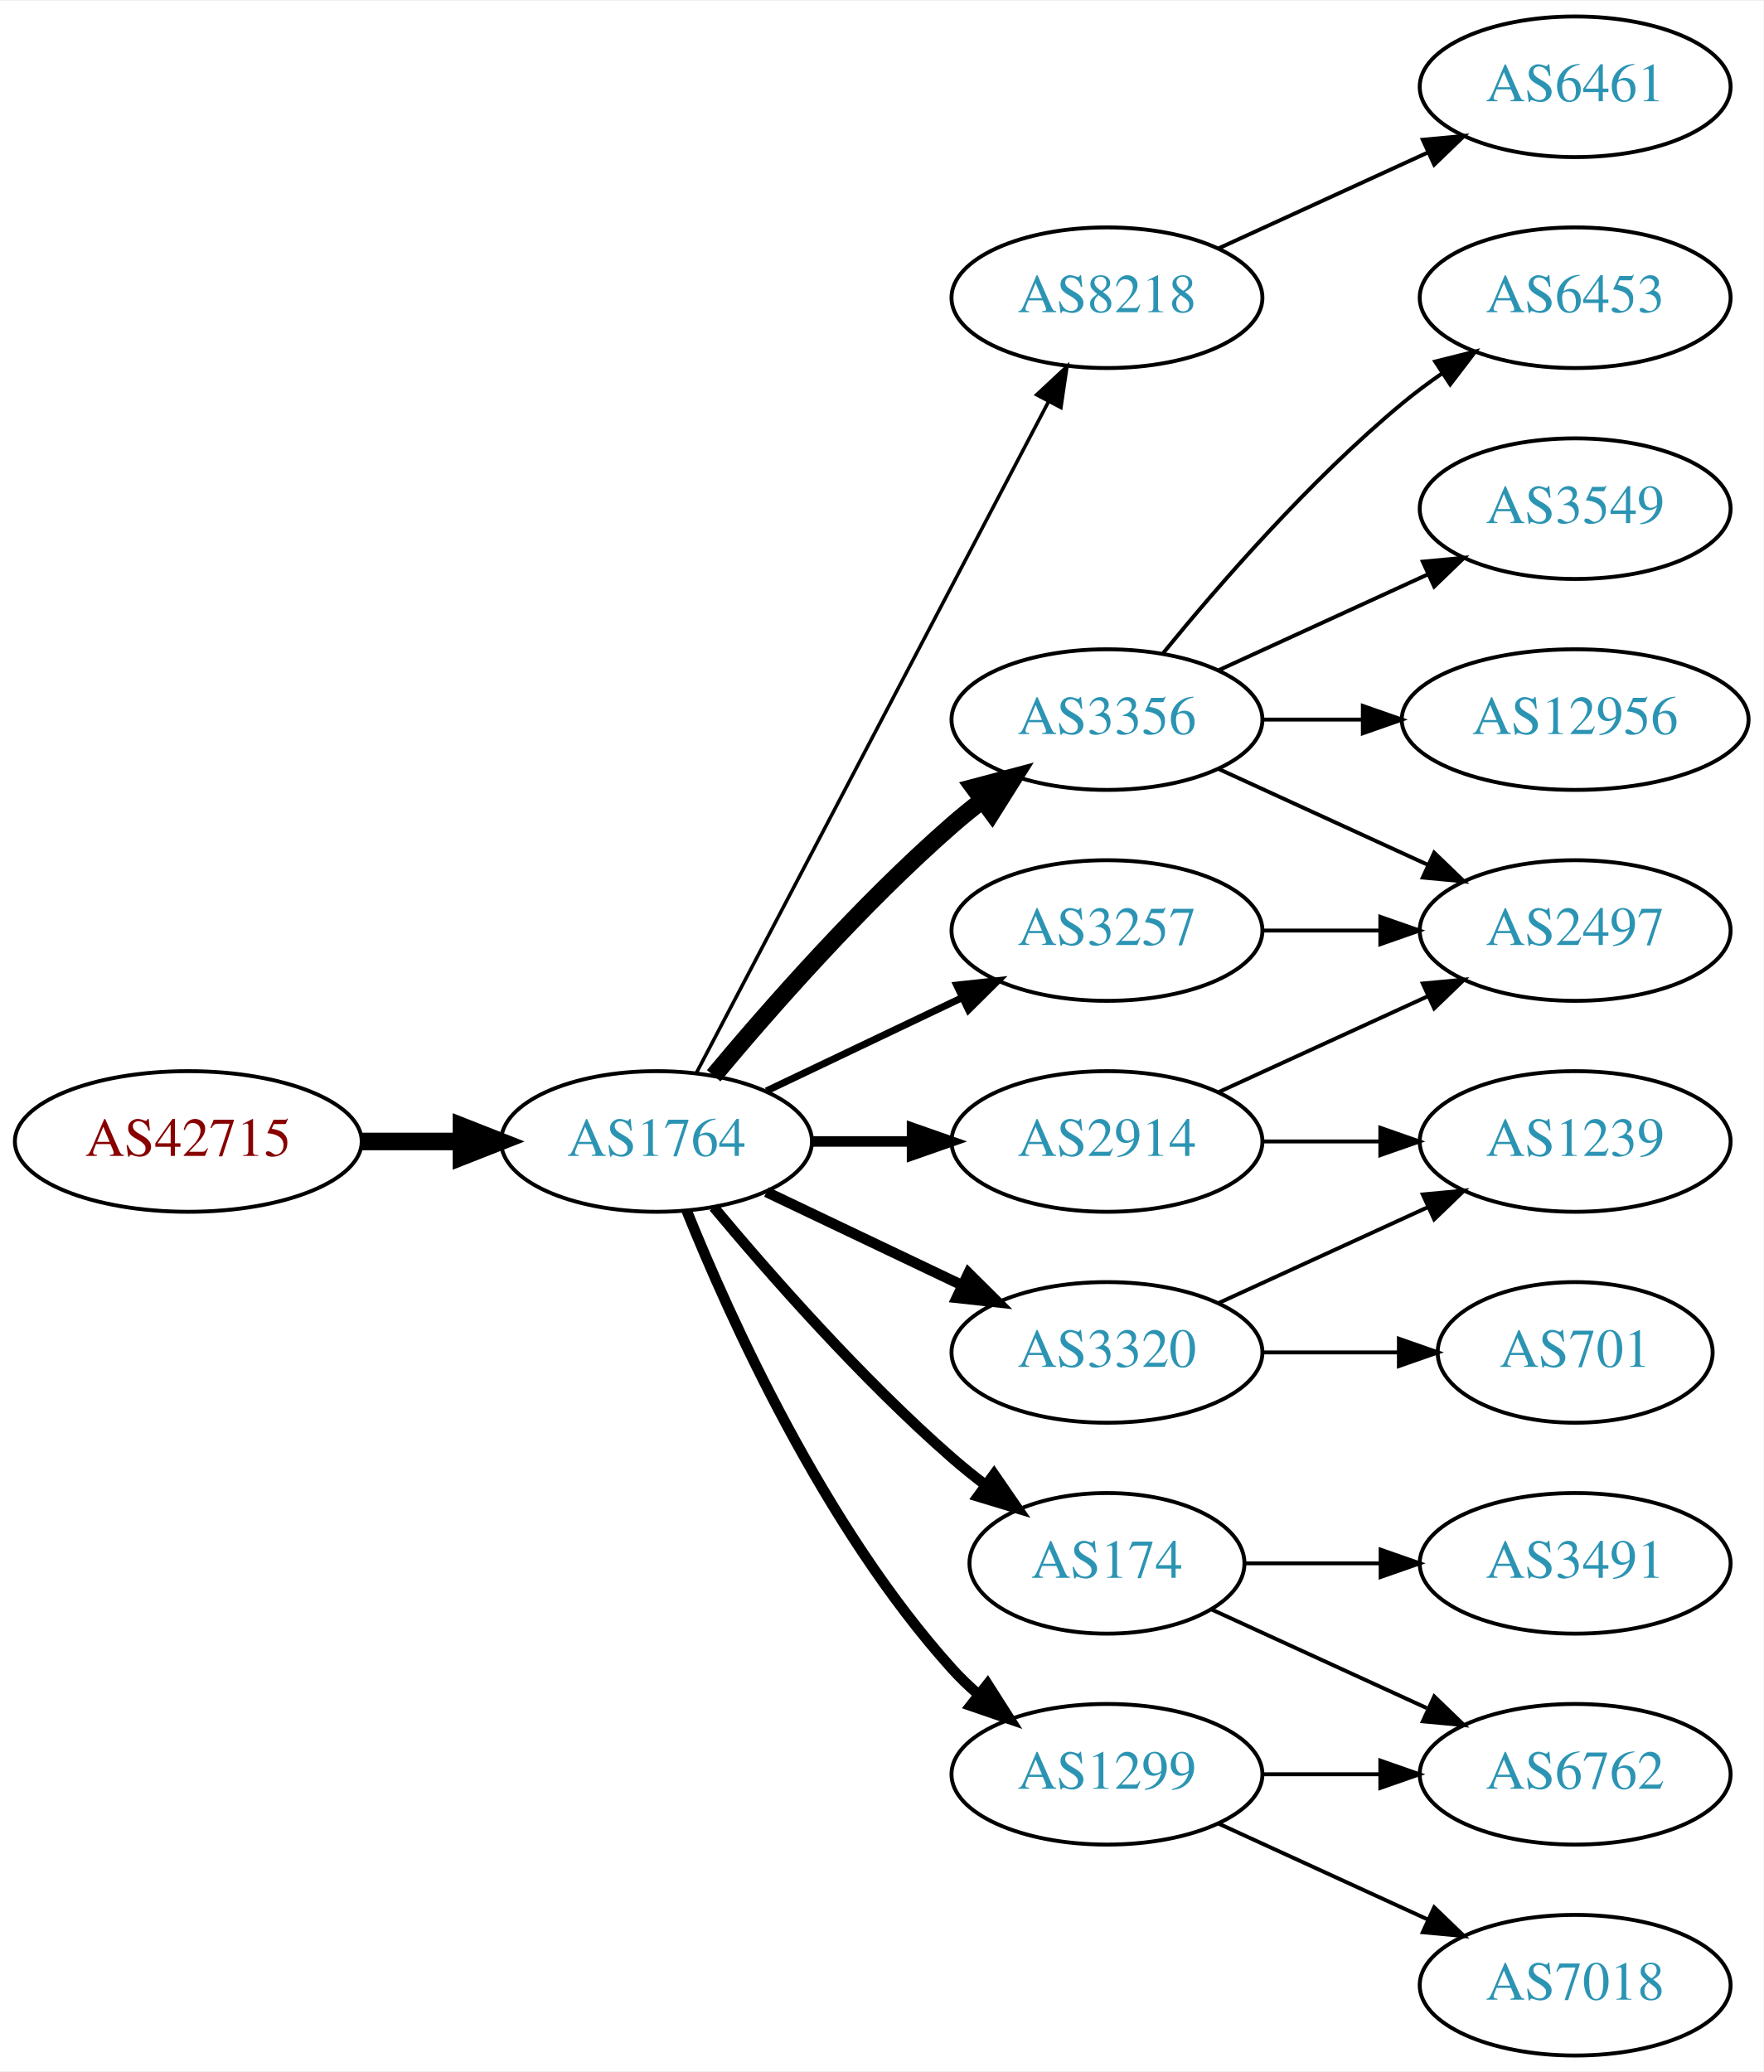
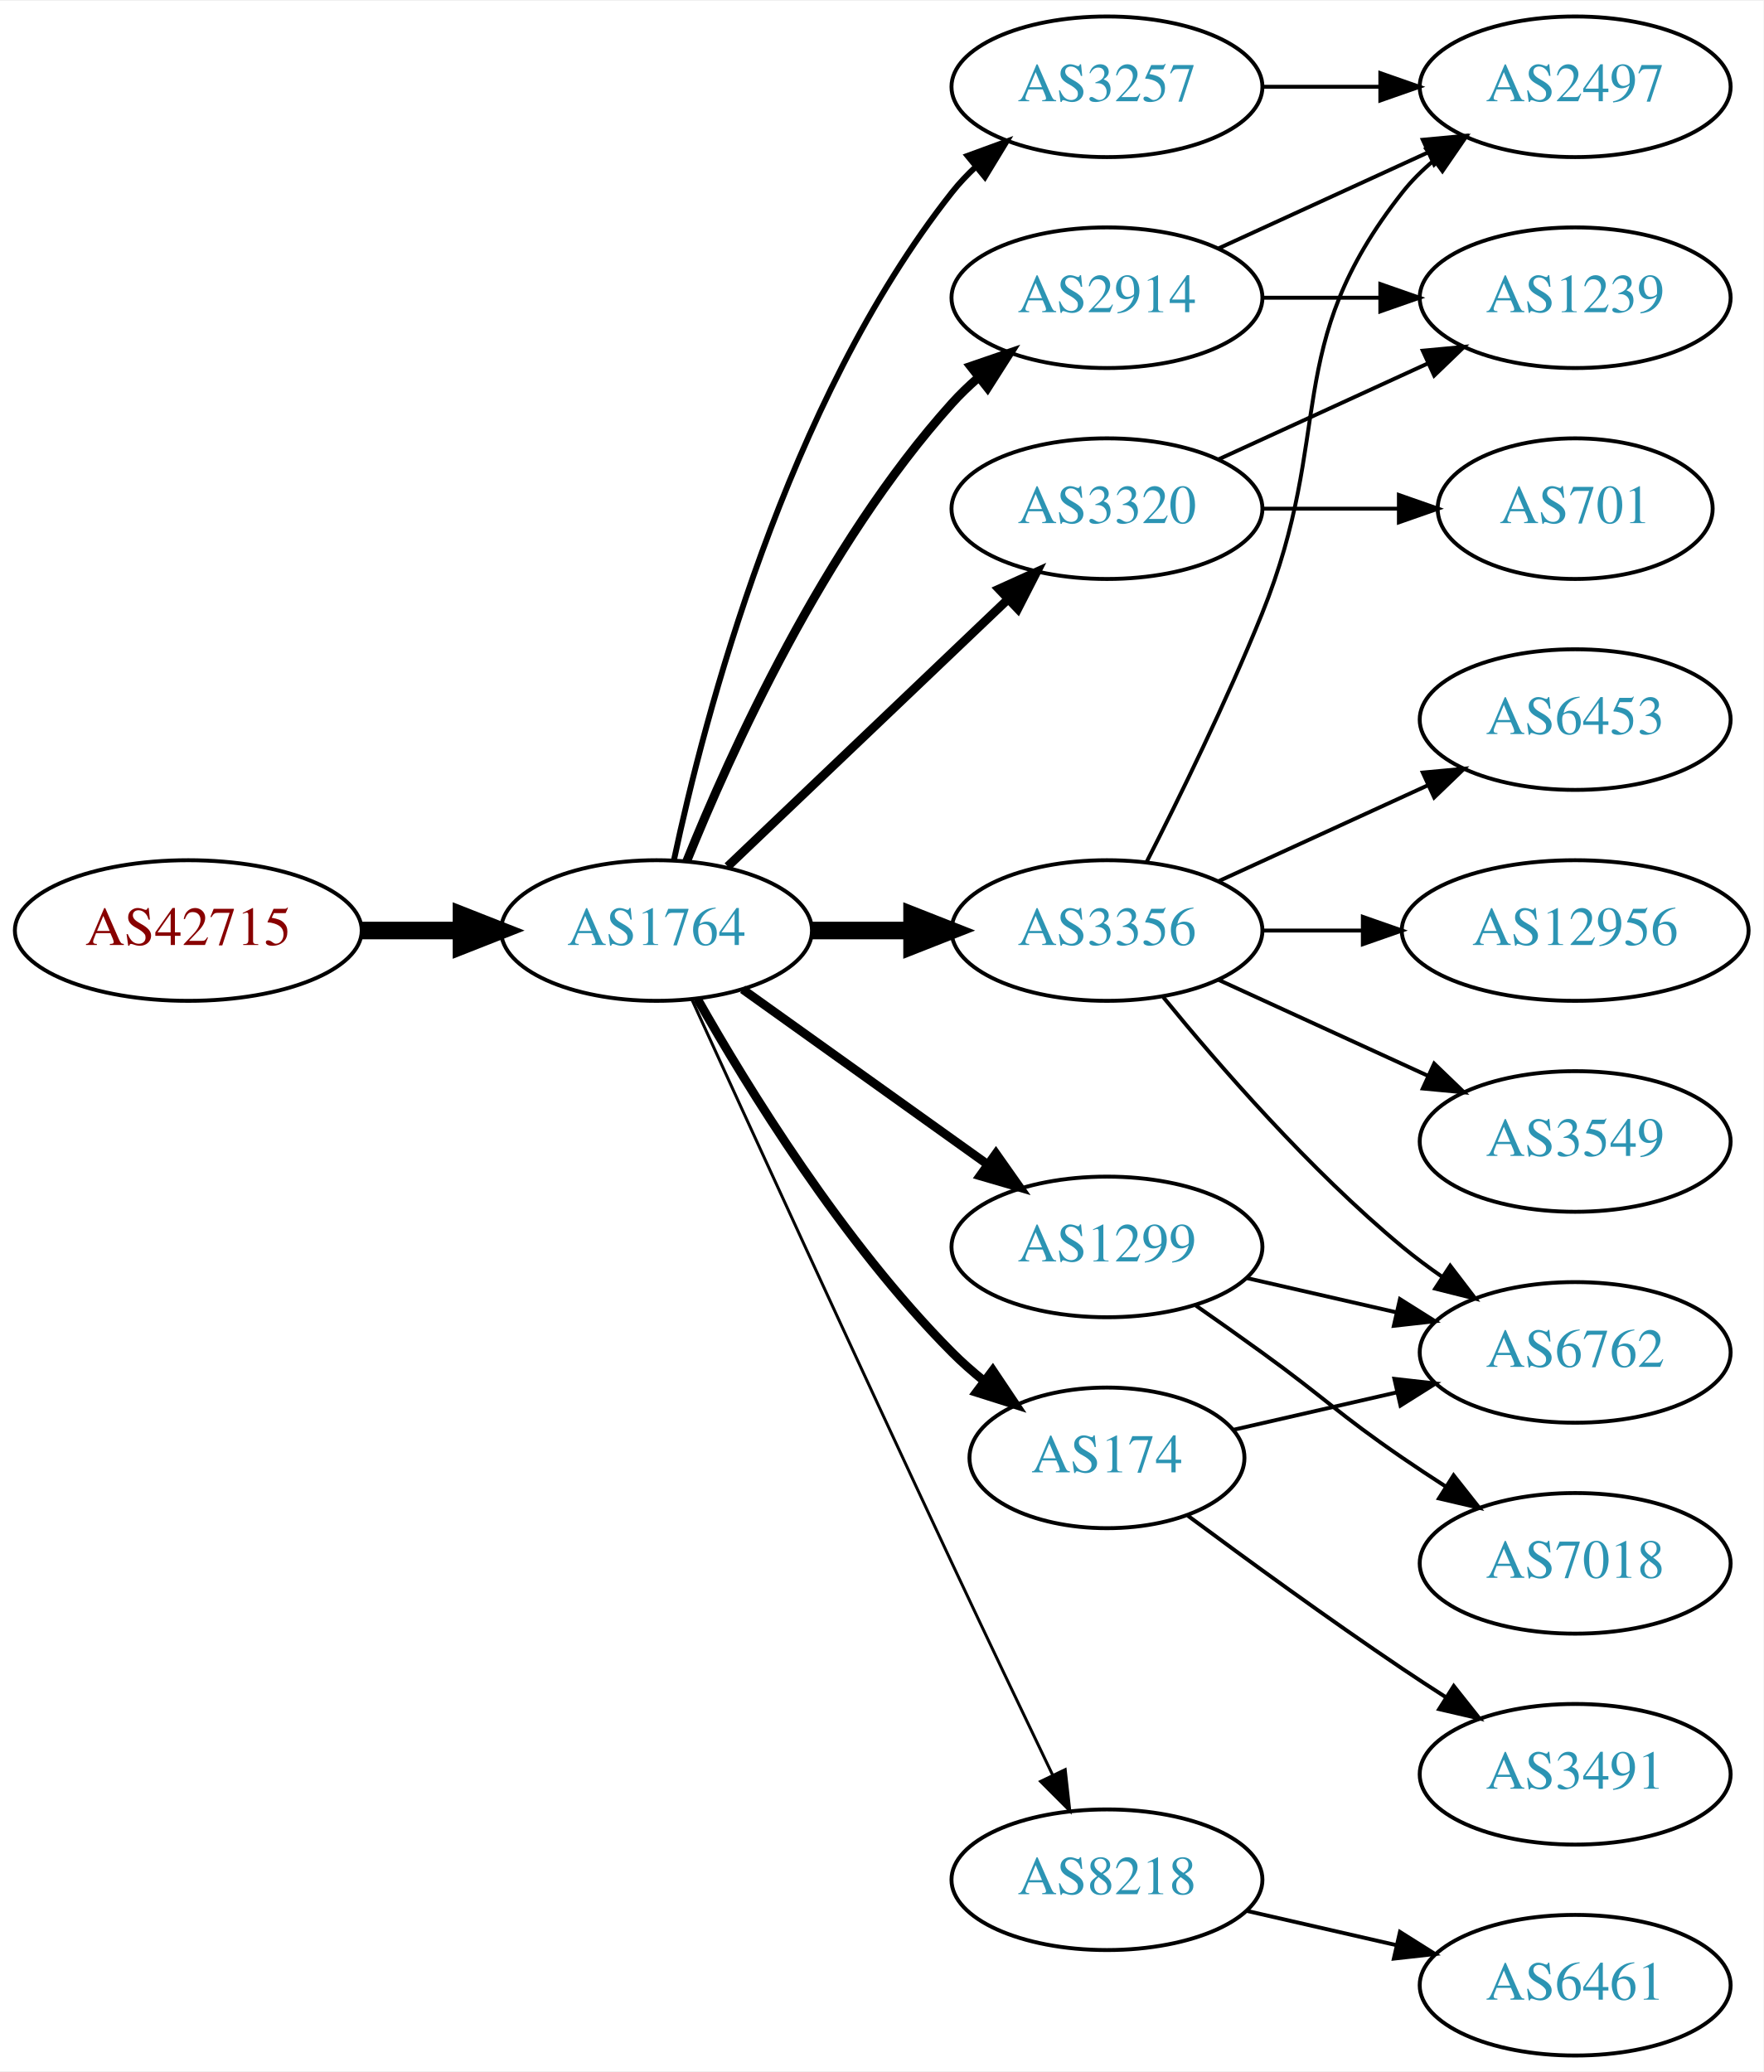
<svg xmlns="http://www.w3.org/2000/svg" xmlns:xlink="http://www.w3.org/1999/xlink" width="451pt" height="530pt" viewBox="0.00 0.00 451.37 530.00">
  <g id="graph0" class="graph" transform="scale(1 1) rotate(0) translate(4 526)">
    <polygon fill="white" stroke="none" points="-4,4 -4,-526 447.37,-526 447.37,4 -4,4" />
    <g id="node1" class="node">
      <g id="a_node1">
        <a xlink:href="/asn/42715" xlink:title="AS42715 ~ Crosat Austria GmbH [AT]">
-           <ellipse fill="#ffffff" stroke="black" cx="44.196" cy="-234" rx="44.393" ry="18" />
-           <text text-anchor="middle" x="44.196" y="-230.3" font-family="Times,serif" font-size="14.00" fill="#880000">AS42715</text>
+           <ellipse fill="#ffffff" stroke="black" cx="44.196" cy="-288" rx="44.393" ry="18" />
+           <text text-anchor="middle" x="44.196" y="-284.3" font-family="Times,serif" font-size="14.00" fill="#880000">AS42715</text>
        </a>
      </g>
    </g>
    <g id="node2" class="node">
      <g id="a_node2">
        <a xlink:href="/asn/1764" xlink:title="AS1764 ~ NEXTLAYER-AS [AT]">
-           <ellipse fill="#ffffff" stroke="black" cx="164.039" cy="-234" rx="39.794" ry="18" />
-           <text text-anchor="middle" x="164.039" y="-230.3" font-family="Times,serif" font-size="14.00" fill="#2c94b3">AS1764</text>
+           <ellipse fill="#ffffff" stroke="black" cx="164.039" cy="-288" rx="39.794" ry="18" />
+           <text text-anchor="middle" x="164.039" y="-284.3" font-family="Times,serif" font-size="14.00" fill="#2c94b3">AS1764</text>
        </a>
      </g>
    </g>
    <g id="edge1" class="edge">
-       <path fill="none" stroke="black" stroke-width="4.5" d="M88.407,-234C96.72,-234 105.482,-234 113.965,-234" />
-       <polygon fill="black" stroke="black" stroke-width="4.5" points="114.123,-237.938 124.123,-234 114.123,-230.063 114.123,-237.938" />
+       <path fill="none" stroke="black" stroke-width="4.5" d="M88.407,-288C96.72,-288 105.482,-288 113.965,-288" />
+       <polygon fill="black" stroke="black" stroke-width="4.5" points="114.123,-291.938 124.123,-288 114.123,-284.063 114.123,-291.938" />
    </g>
    <g id="node3" class="node">
      <g id="a_node3">
-         <a xlink:href="/asn/8218" xlink:title="AS8218 ~ legacy Neotelecoms [FR]">
-           <ellipse fill="#ffffff" stroke="black" cx="279.332" cy="-450" rx="39.794" ry="18" />
-           <text text-anchor="middle" x="279.332" y="-446.3" font-family="Times,serif" font-size="14.00" fill="#2c94b3">AS8218</text>
+         <a xlink:href="/asn/3257" xlink:title="AS3257 ~ GTT [DE]">
+           <ellipse fill="#ffffff" stroke="black" cx="279.332" cy="-504" rx="39.794" ry="18" />
+           <text text-anchor="middle" x="279.332" y="-500.3" font-family="Times,serif" font-size="14.00" fill="#2c94b3">AS3257</text>
        </a>
      </g>
    </g>
    <g id="edge2" class="edge">
-       <path fill="none" stroke="black" stroke-width="0.9" d="M174.31,-251.676C194.151,-289.505 240.829,-378.499 264.316,-423.278" />
-       <polygon fill="black" stroke="black" stroke-width="0.9" points="261.347,-425.152 269.091,-432.383 267.546,-421.901 261.347,-425.152" />
+       <path fill="none" stroke="black" stroke-width="1.5" d="M168.529,-306.16C176.16,-342.03 197.152,-423.155 239.685,-477 241.493,-479.288 243.545,-481.462 245.74,-483.51" />
+       <polygon fill="black" stroke="black" stroke-width="1.5" points="243.651,-486.323 253.6,-489.966 248.094,-480.914 243.651,-486.323" />
    </g>
    <g id="node4" class="node">
      <g id="a_node4">
-         <a xlink:href="/asn/3356" xlink:title="AS3356 ~ Level 3 Parent, LLC [US]">
-           <ellipse fill="#ffffff" stroke="black" cx="279.332" cy="-342" rx="39.794" ry="18" />
-           <text text-anchor="middle" x="279.332" y="-338.3" font-family="Times,serif" font-size="14.00" fill="#2c94b3">AS3356</text>
+         <a xlink:href="/asn/3320" xlink:title="AS3320 ~ DTAG [DE]">
+           <ellipse fill="#ffffff" stroke="black" cx="279.332" cy="-396" rx="39.794" ry="18" />
+           <text text-anchor="middle" x="279.332" y="-392.3" font-family="Times,serif" font-size="14.00" fill="#2c94b3">AS3320</text>
        </a>
      </g>
    </g>
    <g id="edge3" class="edge">
-       <path fill="none" stroke="black" stroke-width="4.5" d="M178.669,-250.817C192.951,-267.929 216.498,-294.745 239.685,-315 242.151,-317.154 244.789,-319.294 247.487,-321.372" />
-       <polygon fill="black" stroke="black" stroke-width="4.5" points="245.252,-324.616 255.641,-327.37 249.919,-318.273 245.252,-324.616" />
+       <path fill="none" stroke="black" stroke-width="2.25" d="M182.245,-304.403C201.321,-322.587 232.241,-352.063 253.838,-372.651" />
+       <polygon fill="black" stroke="black" stroke-width="2.25" points="251.681,-375.43 261.334,-379.797 256.511,-370.363 251.681,-375.43" />
    </g>
    <g id="node5" class="node">
      <g id="a_node5">
-         <a xlink:href="/asn/174" xlink:title="AS174 ~ Cogent Communications [US]">
-           <ellipse fill="#ffffff" stroke="black" cx="279.332" cy="-126" rx="35.194" ry="18" />
-           <text text-anchor="middle" x="279.332" y="-122.3" font-family="Times,serif" font-size="14.00" fill="#2c94b3">AS174</text>
+         <a xlink:href="/asn/1299" xlink:title="AS1299 ~ Telia Carrier [EU]">
+           <ellipse fill="#ffffff" stroke="black" cx="279.332" cy="-207" rx="39.794" ry="18" />
+           <text text-anchor="middle" x="279.332" y="-203.3" font-family="Times,serif" font-size="14.00" fill="#2c94b3">AS1299</text>
        </a>
      </g>
    </g>
    <g id="edge4" class="edge">
-       <path fill="none" stroke="black" stroke-width="2.7" d="M178.669,-217.183C192.951,-200.071 216.498,-173.255 239.685,-153 242.355,-150.668 245.228,-148.352 248.158,-146.114" />
-       <polygon fill="black" stroke="black" stroke-width="2.7" points="250.436,-148.784 256.449,-140.061 246.309,-143.13 250.436,-148.784" />
+       <path fill="none" stroke="black" stroke-width="2.25" d="M186.083,-272.954C203.697,-260.361 229.036,-242.245 248.701,-228.184" />
+       <polygon fill="black" stroke="black" stroke-width="2.25" points="250.917,-230.903 257.016,-222.24 246.845,-225.209 250.917,-230.903" />
    </g>
    <g id="node6" class="node">
      <g id="a_node6">
-         <a xlink:href="/asn/3257" xlink:title="AS3257 ~ GTT [DE]">
-           <ellipse fill="#ffffff" stroke="black" cx="279.332" cy="-288" rx="39.794" ry="18" />
-           <text text-anchor="middle" x="279.332" y="-284.3" font-family="Times,serif" font-size="14.00" fill="#2c94b3">AS3257</text>
+         <a xlink:href="/asn/2914" xlink:title="AS2914 ~ NTT America, Inc. [US]">
+           <ellipse fill="#ffffff" stroke="black" cx="279.332" cy="-450" rx="39.794" ry="18" />
+           <text text-anchor="middle" x="279.332" y="-446.3" font-family="Times,serif" font-size="14.00" fill="#2c94b3">AS2914</text>
        </a>
      </g>
    </g>
    <g id="edge5" class="edge">
-       <path fill="none" stroke="black" stroke-width="1.8" d="M192.175,-246.934C207.169,-254.081 225.99,-263.052 242.213,-270.785" />
-       <polygon fill="black" stroke="black" stroke-width="1.8" points="240.884,-274.028 251.417,-275.171 243.895,-267.709 240.884,-274.028" />
+       <path fill="none" stroke="black" stroke-width="2.25" d="M171.786,-305.787C182.837,-333.243 206.891,-386.578 239.685,-423 241.688,-425.224 243.906,-427.363 246.239,-429.397" />
+       <polygon fill="black" stroke="black" stroke-width="2.25" points="244.437,-432.433 254.458,-435.873 248.769,-426.935 244.437,-432.433" />
    </g>
    <g id="node7" class="node">
      <g id="a_node7">
-         <a xlink:href="/asn/1299" xlink:title="AS1299 ~ Telia Carrier [EU]">
-           <ellipse fill="#ffffff" stroke="black" cx="279.332" cy="-72" rx="39.794" ry="18" />
-           <text text-anchor="middle" x="279.332" y="-68.3" font-family="Times,serif" font-size="14.00" fill="#2c94b3">AS1299</text>
+         <a xlink:href="/asn/3356" xlink:title="AS3356 ~ Level 3 Parent, LLC [US]">
+           <ellipse fill="#ffffff" stroke="black" cx="279.332" cy="-288" rx="39.794" ry="18" />
+           <text text-anchor="middle" x="279.332" y="-284.3" font-family="Times,serif" font-size="14.00" fill="#2c94b3">AS3356</text>
        </a>
      </g>
    </g>
    <g id="edge6" class="edge">
-       <path fill="none" stroke="black" stroke-width="2.7" d="M171.786,-216.213C182.837,-188.757 206.891,-135.422 239.685,-99 241.688,-96.776 243.906,-94.637 246.239,-92.603" />
-       <polygon fill="black" stroke="black" stroke-width="2.7" points="248.769,-95.065 254.458,-86.127 244.437,-89.567 248.769,-95.065" />
+       <path fill="none" stroke="black" stroke-width="4.5" d="M203.711,-288C211.914,-288 220.678,-288 229.21,-288" />
+       <polygon fill="black" stroke="black" stroke-width="4.5" points="229.449,-291.938 239.449,-288 229.449,-284.063 229.449,-291.938" />
    </g>
    <g id="node8" class="node">
      <g id="a_node8">
-         <a xlink:href="/asn/3320" xlink:title="AS3320 ~ DTAG [DE]">
-           <ellipse fill="#ffffff" stroke="black" cx="279.332" cy="-180" rx="39.794" ry="18" />
-           <text text-anchor="middle" x="279.332" y="-176.3" font-family="Times,serif" font-size="14.00" fill="#2c94b3">AS3320</text>
+         <a xlink:href="/asn/8218" xlink:title="AS8218 ~ legacy Neotelecoms [FR]">
+           <ellipse fill="#ffffff" stroke="black" cx="279.332" cy="-45" rx="39.794" ry="18" />
+           <text text-anchor="middle" x="279.332" y="-41.3" font-family="Times,serif" font-size="14.00" fill="#2c94b3">AS8218</text>
        </a>
      </g>
    </g>
    <g id="edge7" class="edge">
-       <path fill="none" stroke="black" stroke-width="2.7" d="M192.175,-221.066C207.169,-213.919 225.99,-204.948 242.213,-197.215" />
-       <polygon fill="black" stroke="black" stroke-width="2.7" points="243.895,-200.291 251.417,-192.829 240.884,-193.972 243.895,-200.291" />
+       <path fill="none" stroke="black" stroke-width="0.75" d="M173.026,-270.464C186.602,-240.704 215.099,-178.43 239.685,-126 248.176,-107.892 257.868,-87.579 265.422,-71.825" />
+       <polygon fill="black" stroke="black" stroke-width="0.75" points="268.647,-73.195 269.82,-62.665 262.337,-70.165 268.647,-73.195" />
    </g>
    <g id="node9" class="node">
      <g id="a_node9">
-         <a xlink:href="/asn/2914" xlink:title="AS2914 ~ NTT America, Inc. [US]">
-           <ellipse fill="#ffffff" stroke="black" cx="279.332" cy="-234" rx="39.794" ry="18" />
-           <text text-anchor="middle" x="279.332" y="-230.3" font-family="Times,serif" font-size="14.00" fill="#2c94b3">AS2914</text>
+         <a xlink:href="/asn/174" xlink:title="AS174 ~ Cogent Communications [US]">
+           <ellipse fill="#ffffff" stroke="black" cx="279.332" cy="-153" rx="35.194" ry="18" />
+           <text text-anchor="middle" x="279.332" y="-149.3" font-family="Times,serif" font-size="14.00" fill="#2c94b3">AS174</text>
        </a>
      </g>
    </g>
    <g id="edge8" class="edge">
-       <path fill="none" stroke="black" stroke-width="2.7" d="M203.711,-234C211.914,-234 220.678,-234 229.21,-234" />
-       <polygon fill="black" stroke="black" stroke-width="2.7" points="229.449,-237.5 239.449,-234 229.449,-230.5 229.449,-237.5" />
+       <path fill="none" stroke="black" stroke-width="2.25" d="M174.498,-270.51C187.28,-247.904 211.712,-208.114 239.685,-180 242.185,-177.487 244.946,-175.051 247.807,-172.739" />
+       <polygon fill="black" stroke="black" stroke-width="2.25" points="250.108,-175.389 256.004,-166.587 245.905,-169.79 250.108,-175.389" />
    </g>
    <g id="node10" class="node">
      <g id="a_node10">
-         <a xlink:href="/asn/6461" xlink:title="AS6461 ~ Zayo Bandwidth [US]">
+         <a xlink:href="/asn/2497" xlink:title="AS2497 ~ Internet Initiative Japan Inc. [JP]">
          <ellipse fill="#ffffff" stroke="black" cx="399.174" cy="-504" rx="39.794" ry="18" />
-           <text text-anchor="middle" x="399.174" y="-500.3" font-family="Times,serif" font-size="14.00" fill="#2c94b3">AS6461</text>
+           <text text-anchor="middle" x="399.174" y="-500.3" font-family="Times,serif" font-size="14.00" fill="#2c94b3">AS2497</text>
        </a>
      </g>
    </g>
    <g id="edge9" class="edge">
+       <path fill="none" stroke="black" d="M319.244,-504C328.798,-504 339.147,-504 349.11,-504" />
+       <polygon fill="black" stroke="black" points="349.302,-507.5 359.302,-504 349.302,-500.5 349.302,-507.5" />
+     </g>
+     <g id="node11" class="node">
+       <g id="a_node11">
+         <a xlink:href="/asn/701" xlink:title="AS701 ~ UUNET [US]">
+           <ellipse fill="#ffffff" stroke="black" cx="399.174" cy="-396" rx="35.194" ry="18" />
+           <text text-anchor="middle" x="399.174" y="-392.3" font-family="Times,serif" font-size="14.00" fill="#2c94b3">AS701</text>
+         </a>
+       </g>
+     </g>
+     <g id="edge10" class="edge">
+       <path fill="none" stroke="black" d="M319.244,-396C330.331,-396 342.491,-396 353.873,-396" />
+       <polygon fill="black" stroke="black" points="354.055,-399.5 364.055,-396 354.055,-392.5 354.055,-399.5" />
+     </g>
+     <g id="node12" class="node">
+       <g id="a_node12">
+         <a xlink:href="/asn/1239" xlink:title="AS1239 ~ Sprint [US]">
+           <ellipse fill="#ffffff" stroke="black" cx="399.174" cy="-450" rx="39.794" ry="18" />
+           <text text-anchor="middle" x="399.174" y="-446.3" font-family="Times,serif" font-size="14.00" fill="#2c94b3">AS1239</text>
+         </a>
+       </g>
+     </g>
+     <g id="edge11" class="edge">
+       <path fill="none" stroke="black" d="M307.96,-408.661C323.917,-415.973 344.188,-425.261 361.471,-433.181" />
+       <polygon fill="black" stroke="black" points="360.169,-436.435 370.718,-437.419 363.085,-430.071 360.169,-436.435" />
+     </g>
+     <g id="node13" class="node">
+       <g id="a_node13">
+         <a xlink:href="/asn/7018" xlink:title="AS7018 ~ AT&amp;T Services, Inc. [US]">
+           <ellipse fill="#ffffff" stroke="black" cx="399.174" cy="-126" rx="39.794" ry="18" />
+           <text text-anchor="middle" x="399.174" y="-122.3" font-family="Times,serif" font-size="14.00" fill="#2c94b3">AS7018</text>
+         </a>
+       </g>
+     </g>
+     <g id="edge12" class="edge">
+       <path fill="none" stroke="black" d="M302.089,-191.991C307.623,-188.121 313.542,-183.936 318.978,-180 335.178,-168.271 338.483,-164.311 354.978,-153 358.506,-150.581 362.244,-148.111 365.985,-145.698" />
+       <polygon fill="black" stroke="black" points="368.057,-148.528 374.626,-140.216 364.307,-142.618 368.057,-148.528" />
+     </g>
+     <g id="node14" class="node">
+       <g id="a_node14">
+         <a xlink:href="/asn/6762" xlink:title="AS6762 ~ TELECOM ITALIA SPARKLE S.p.A. [IT]">
+           <ellipse fill="#ffffff" stroke="black" cx="399.174" cy="-180" rx="39.794" ry="18" />
+           <text text-anchor="middle" x="399.174" y="-176.3" font-family="Times,serif" font-size="14.00" fill="#2c94b3">AS6762</text>
+         </a>
+       </g>
+     </g>
+     <g id="edge13" class="edge">
+       <path fill="none" stroke="black" d="M315.051,-199.045C327.051,-196.296 340.672,-193.175 353.364,-190.267" />
+       <polygon fill="black" stroke="black" points="354.33,-193.636 363.296,-187.991 352.767,-186.813 354.33,-193.636" />
+     </g>
+     <g id="edge14" class="edge">
      <path fill="none" stroke="black" d="M307.96,-462.661C323.917,-469.973 344.188,-479.261 361.471,-487.181" />
      <polygon fill="black" stroke="black" points="360.169,-490.435 370.718,-491.419 363.085,-484.071 360.169,-490.435" />
    </g>
-     <g id="node13" class="node">
-       <g id="a_node13">
-         <a xlink:href="/asn/2497" xlink:title="AS2497 ~ Internet Initiative Japan Inc. [JP]">
-           <ellipse fill="#ffffff" stroke="black" cx="399.174" cy="-288" rx="39.794" ry="18" />
-           <text text-anchor="middle" x="399.174" y="-284.3" font-family="Times,serif" font-size="14.00" fill="#2c94b3">AS2497</text>
+     <g id="edge15" class="edge">
+       <path fill="none" stroke="black" d="M319.244,-450C328.798,-450 339.147,-450 349.11,-450" />
+       <polygon fill="black" stroke="black" points="349.302,-453.5 359.302,-450 349.302,-446.5 349.302,-453.5" />
+     </g>
+     <g id="edge17" class="edge">
+       <path fill="none" stroke="black" d="M289.412,-305.417C297.681,-321.634 309.942,-346.603 318.978,-369 337.908,-415.922 323.679,-437.246 354.978,-477 357.303,-479.953 360.047,-482.67 363.006,-485.147" />
+       <polygon fill="black" stroke="black" points="361.065,-488.064 371.203,-491.145 365.199,-482.415 361.065,-488.064" />
+     </g>
+     <g id="edge18" class="edge">
+       <path fill="none" stroke="black" d="M293.751,-270.935C307.865,-253.625 331.28,-226.655 354.978,-207 358.194,-204.332 361.695,-201.73 365.265,-199.259" />
+       <polygon fill="black" stroke="black" points="367.189,-202.183 373.622,-193.764 363.343,-196.334 367.189,-202.183" />
+     </g>
+     <g id="node15" class="node">
+       <g id="a_node15">
+         <a xlink:href="/asn/6453" xlink:title="AS6453 ~ TATA COMMUNICATIONS (AMERICA) INC [US]">
+           <ellipse fill="#ffffff" stroke="black" cx="399.174" cy="-342" rx="39.794" ry="18" />
+           <text text-anchor="middle" x="399.174" y="-338.3" font-family="Times,serif" font-size="14.00" fill="#2c94b3">AS6453</text>
+         </a>
+       </g>
+     </g>
+     <g id="edge16" class="edge">
+       <path fill="none" stroke="black" d="M307.96,-300.661C323.917,-307.973 344.188,-317.261 361.471,-325.181" />
+       <polygon fill="black" stroke="black" points="360.169,-328.435 370.718,-329.419 363.085,-322.071 360.169,-328.435" />
+     </g>
+     <g id="node16" class="node">
+       <g id="a_node16">
+         <a xlink:href="/asn/12956" xlink:title="AS12956 ~ TELXIUS [ES]">
+           <ellipse fill="#ffffff" stroke="black" cx="399.174" cy="-288" rx="44.393" ry="18" />
+           <text text-anchor="middle" x="399.174" y="-284.3" font-family="Times,serif" font-size="14.00" fill="#2c94b3">AS12956</text>
        </a>
      </g>
    </g>
    <g id="edge19" class="edge">
-       <path fill="none" stroke="black" d="M307.96,-329.339C323.917,-322.027 344.188,-312.739 361.471,-304.819" />
-       <polygon fill="black" stroke="black" points="363.085,-307.929 370.718,-300.581 360.169,-301.565 363.085,-307.929" />
+       <path fill="none" stroke="black" d="M319.244,-288C327.347,-288 336.022,-288 344.548,-288" />
+       <polygon fill="black" stroke="black" points="344.826,-291.5 354.826,-288 344.826,-284.5 344.826,-291.5" />
    </g>
    <g id="node17" class="node">
      <g id="a_node17">
        <a xlink:href="/asn/3549" xlink:title="AS3549 ~ Level 3 Parent, LLC [US]">
-           <ellipse fill="#ffffff" stroke="black" cx="399.174" cy="-396" rx="39.794" ry="18" />
-           <text text-anchor="middle" x="399.174" y="-392.3" font-family="Times,serif" font-size="14.00" fill="#2c94b3">AS3549</text>
-         </a>
-       </g>
-     </g>
-     <g id="edge17" class="edge">
-       <path fill="none" stroke="black" d="M307.96,-354.661C323.917,-361.973 344.188,-371.261 361.471,-379.181" />
-       <polygon fill="black" stroke="black" points="360.169,-382.435 370.718,-383.419 363.085,-376.071 360.169,-382.435" />
+           <ellipse fill="#ffffff" stroke="black" cx="399.174" cy="-234" rx="39.794" ry="18" />
+           <text text-anchor="middle" x="399.174" y="-230.3" font-family="Times,serif" font-size="14.00" fill="#2c94b3">AS3549</text>
+         </a>
+       </g>
+     </g>
+     <g id="edge20" class="edge">
+       <path fill="none" stroke="black" d="M307.96,-275.339C323.917,-268.027 344.188,-258.739 361.471,-250.819" />
+       <polygon fill="black" stroke="black" points="363.085,-253.929 370.718,-246.581 360.169,-247.565 363.085,-253.929" />
    </g>
    <g id="node18" class="node">
      <g id="a_node18">
-         <a xlink:href="/asn/12956" xlink:title="AS12956 ~ TELXIUS [ES]">
-           <ellipse fill="#ffffff" stroke="black" cx="399.174" cy="-342" rx="44.393" ry="18" />
-           <text text-anchor="middle" x="399.174" y="-338.3" font-family="Times,serif" font-size="14.00" fill="#2c94b3">AS12956</text>
-         </a>
-       </g>
-     </g>
-     <g id="edge18" class="edge">
-       <path fill="none" stroke="black" d="M319.244,-342C327.347,-342 336.022,-342 344.548,-342" />
-       <polygon fill="black" stroke="black" points="344.826,-345.5 354.826,-342 344.826,-338.5 344.826,-345.5" />
+         <a xlink:href="/asn/6461" xlink:title="AS6461 ~ Zayo Bandwidth [US]">
+           <ellipse fill="#ffffff" stroke="black" cx="399.174" cy="-18" rx="39.794" ry="18" />
+           <text text-anchor="middle" x="399.174" y="-14.3" font-family="Times,serif" font-size="14.00" fill="#2c94b3">AS6461</text>
+         </a>
+       </g>
+     </g>
+     <g id="edge21" class="edge">
+       <path fill="none" stroke="black" d="M315.051,-37.045C327.051,-34.296 340.672,-31.175 353.364,-28.267" />
+       <polygon fill="black" stroke="black" points="354.33,-31.636 363.296,-25.991 352.767,-24.813 354.33,-31.636" />
+     </g>
+     <g id="edge23" class="edge">
+       <path fill="none" stroke="black" d="M311.602,-160.165C324.441,-163.106 339.546,-166.567 353.513,-169.767" />
+       <polygon fill="black" stroke="black" points="352.905,-173.219 363.434,-172.04 354.468,-166.395 352.905,-173.219" />
    </g>
    <g id="node19" class="node">
      <g id="a_node19">
-         <a xlink:href="/asn/6453" xlink:title="AS6453 ~ TATA COMMUNICATIONS (AMERICA) INC [US]">
-           <ellipse fill="#ffffff" stroke="black" cx="399.174" cy="-450" rx="39.794" ry="18" />
-           <text text-anchor="middle" x="399.174" y="-446.3" font-family="Times,serif" font-size="14.00" fill="#2c94b3">AS6453</text>
-         </a>
-       </g>
-     </g>
-     <g id="edge20" class="edge">
-       <path fill="none" stroke="black" d="M293.751,-359.065C307.865,-376.375 331.28,-403.345 354.978,-423 358.194,-425.668 361.695,-428.27 365.265,-430.741" />
-       <polygon fill="black" stroke="black" points="363.343,-433.666 373.622,-436.236 367.189,-427.817 363.343,-433.666" />
-     </g>
-     <g id="node11" class="node">
-       <g id="a_node11">
        <a xlink:href="/asn/3491" xlink:title="AS3491 ~ PCCW Global, Inc. [US]">
-           <ellipse fill="#ffffff" stroke="black" cx="399.174" cy="-126" rx="39.794" ry="18" />
-           <text text-anchor="middle" x="399.174" y="-122.3" font-family="Times,serif" font-size="14.00" fill="#2c94b3">AS3491</text>
-         </a>
-       </g>
-     </g>
-     <g id="edge10" class="edge">
-       <path fill="none" stroke="black" d="M314.733,-126C325.557,-126 337.725,-126 349.352,-126" />
-       <polygon fill="black" stroke="black" points="349.383,-129.5 359.383,-126 349.383,-122.5 349.383,-129.5" />
-     </g>
-     <g id="node12" class="node">
-       <g id="a_node12">
-         <a xlink:href="/asn/6762" xlink:title="AS6762 ~ TELECOM ITALIA SPARKLE S.p.A. [IT]">
          <ellipse fill="#ffffff" stroke="black" cx="399.174" cy="-72" rx="39.794" ry="18" />
-           <text text-anchor="middle" x="399.174" y="-68.3" font-family="Times,serif" font-size="14.00" fill="#2c94b3">AS6762</text>
-         </a>
-       </g>
-     </g>
-     <g id="edge11" class="edge">
-       <path fill="none" stroke="black" d="M306.193,-114.149C322.313,-106.762 343.316,-97.138 361.181,-88.952" />
-       <polygon fill="black" stroke="black" points="363.099,-91.923 370.732,-84.575 360.183,-85.559 363.099,-91.923" />
-     </g>
-     <g id="edge12" class="edge">
-       <path fill="none" stroke="black" d="M319.244,-288C328.798,-288 339.147,-288 349.11,-288" />
-       <polygon fill="black" stroke="black" points="349.302,-291.5 359.302,-288 349.302,-284.5 349.302,-291.5" />
-     </g>
-     <g id="edge15" class="edge">
-       <path fill="none" stroke="black" d="M319.244,-72C328.798,-72 339.147,-72 349.11,-72" />
-       <polygon fill="black" stroke="black" points="349.302,-75.5 359.302,-72 349.302,-68.5 349.302,-75.5" />
-     </g>
-     <g id="node16" class="node">
-       <g id="a_node16">
-         <a xlink:href="/asn/7018" xlink:title="AS7018 ~ AT&amp;T Services, Inc. [US]">
-           <ellipse fill="#ffffff" stroke="black" cx="399.174" cy="-18" rx="39.794" ry="18" />
-           <text text-anchor="middle" x="399.174" y="-14.3" font-family="Times,serif" font-size="14.00" fill="#2c94b3">AS7018</text>
-         </a>
-       </g>
-     </g>
-     <g id="edge16" class="edge">
-       <path fill="none" stroke="black" d="M307.96,-59.339C323.917,-52.027 344.188,-42.739 361.471,-34.819" />
-       <polygon fill="black" stroke="black" points="363.085,-37.929 370.718,-30.581 360.169,-31.565 363.085,-37.929" />
-     </g>
-     <g id="node14" class="node">
-       <g id="a_node14">
-         <a xlink:href="/asn/701" xlink:title="AS701 ~ UUNET [US]">
-           <ellipse fill="#ffffff" stroke="black" cx="399.174" cy="-180" rx="35.194" ry="18" />
-           <text text-anchor="middle" x="399.174" y="-176.3" font-family="Times,serif" font-size="14.00" fill="#2c94b3">AS701</text>
-         </a>
-       </g>
-     </g>
-     <g id="edge13" class="edge">
-       <path fill="none" stroke="black" d="M319.244,-180C330.331,-180 342.491,-180 353.873,-180" />
-       <polygon fill="black" stroke="black" points="354.055,-183.5 364.055,-180 354.055,-176.5 354.055,-183.5" />
-     </g>
-     <g id="node15" class="node">
-       <g id="a_node15">
-         <a xlink:href="/asn/1239" xlink:title="AS1239 ~ Sprint [US]">
-           <ellipse fill="#ffffff" stroke="black" cx="399.174" cy="-234" rx="39.794" ry="18" />
-           <text text-anchor="middle" x="399.174" y="-230.3" font-family="Times,serif" font-size="14.00" fill="#2c94b3">AS1239</text>
-         </a>
-       </g>
-     </g>
-     <g id="edge14" class="edge">
-       <path fill="none" stroke="black" d="M307.96,-192.661C323.917,-199.973 344.188,-209.261 361.471,-217.181" />
-       <polygon fill="black" stroke="black" points="360.169,-220.435 370.718,-221.419 363.085,-214.071 360.169,-220.435" />
-     </g>
-     <g id="edge21" class="edge">
-       <path fill="none" stroke="black" d="M307.96,-246.661C323.917,-253.973 344.188,-263.261 361.471,-271.181" />
-       <polygon fill="black" stroke="black" points="360.169,-274.435 370.718,-275.419 363.085,-268.071 360.169,-274.435" />
+           <text text-anchor="middle" x="399.174" y="-68.3" font-family="Times,serif" font-size="14.00" fill="#2c94b3">AS3491</text>
+         </a>
+       </g>
    </g>
    <g id="edge22" class="edge">
-       <path fill="none" stroke="black" d="M319.244,-234C328.798,-234 339.147,-234 349.11,-234" />
-       <polygon fill="black" stroke="black" points="349.302,-237.5 359.302,-234 349.302,-230.5 349.302,-237.5" />
+       <path fill="none" stroke="black" d="M300.033,-138.19C314.935,-127.125 336.003,-111.772 354.978,-99 358.527,-96.611 362.277,-94.161 366.026,-91.758" />
+       <polygon fill="black" stroke="black" points="368.094,-94.591 374.674,-86.288 364.352,-88.675 368.094,-94.591" />
    </g>
  </g>
</svg>
